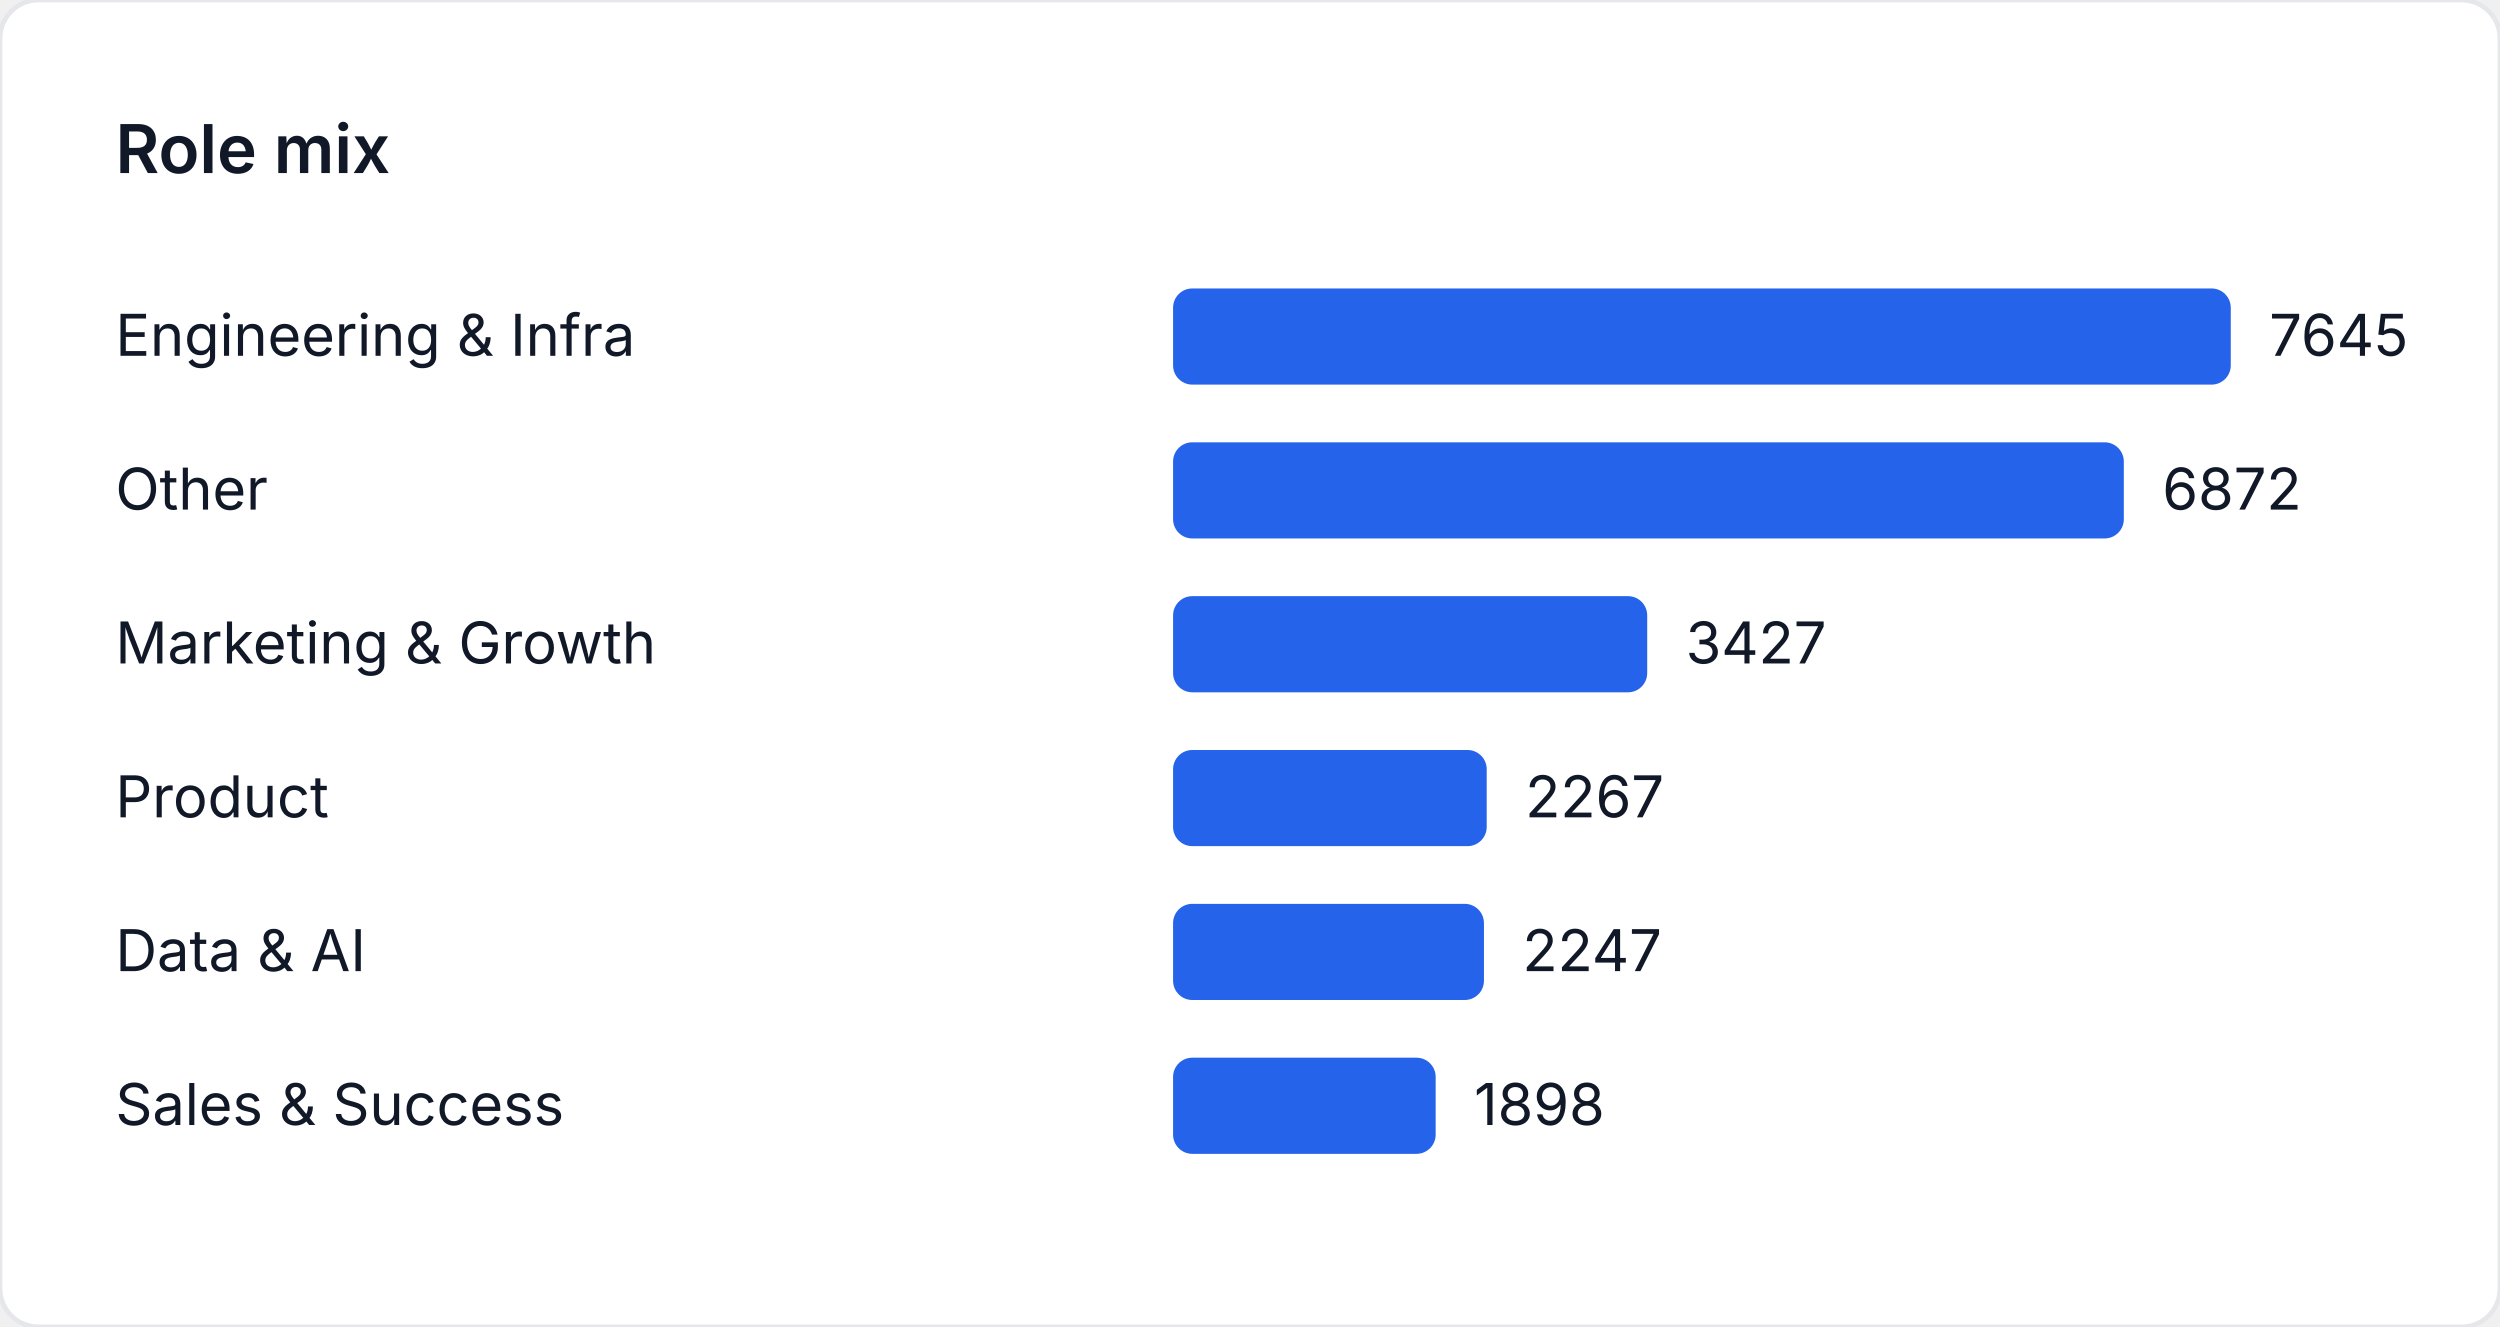
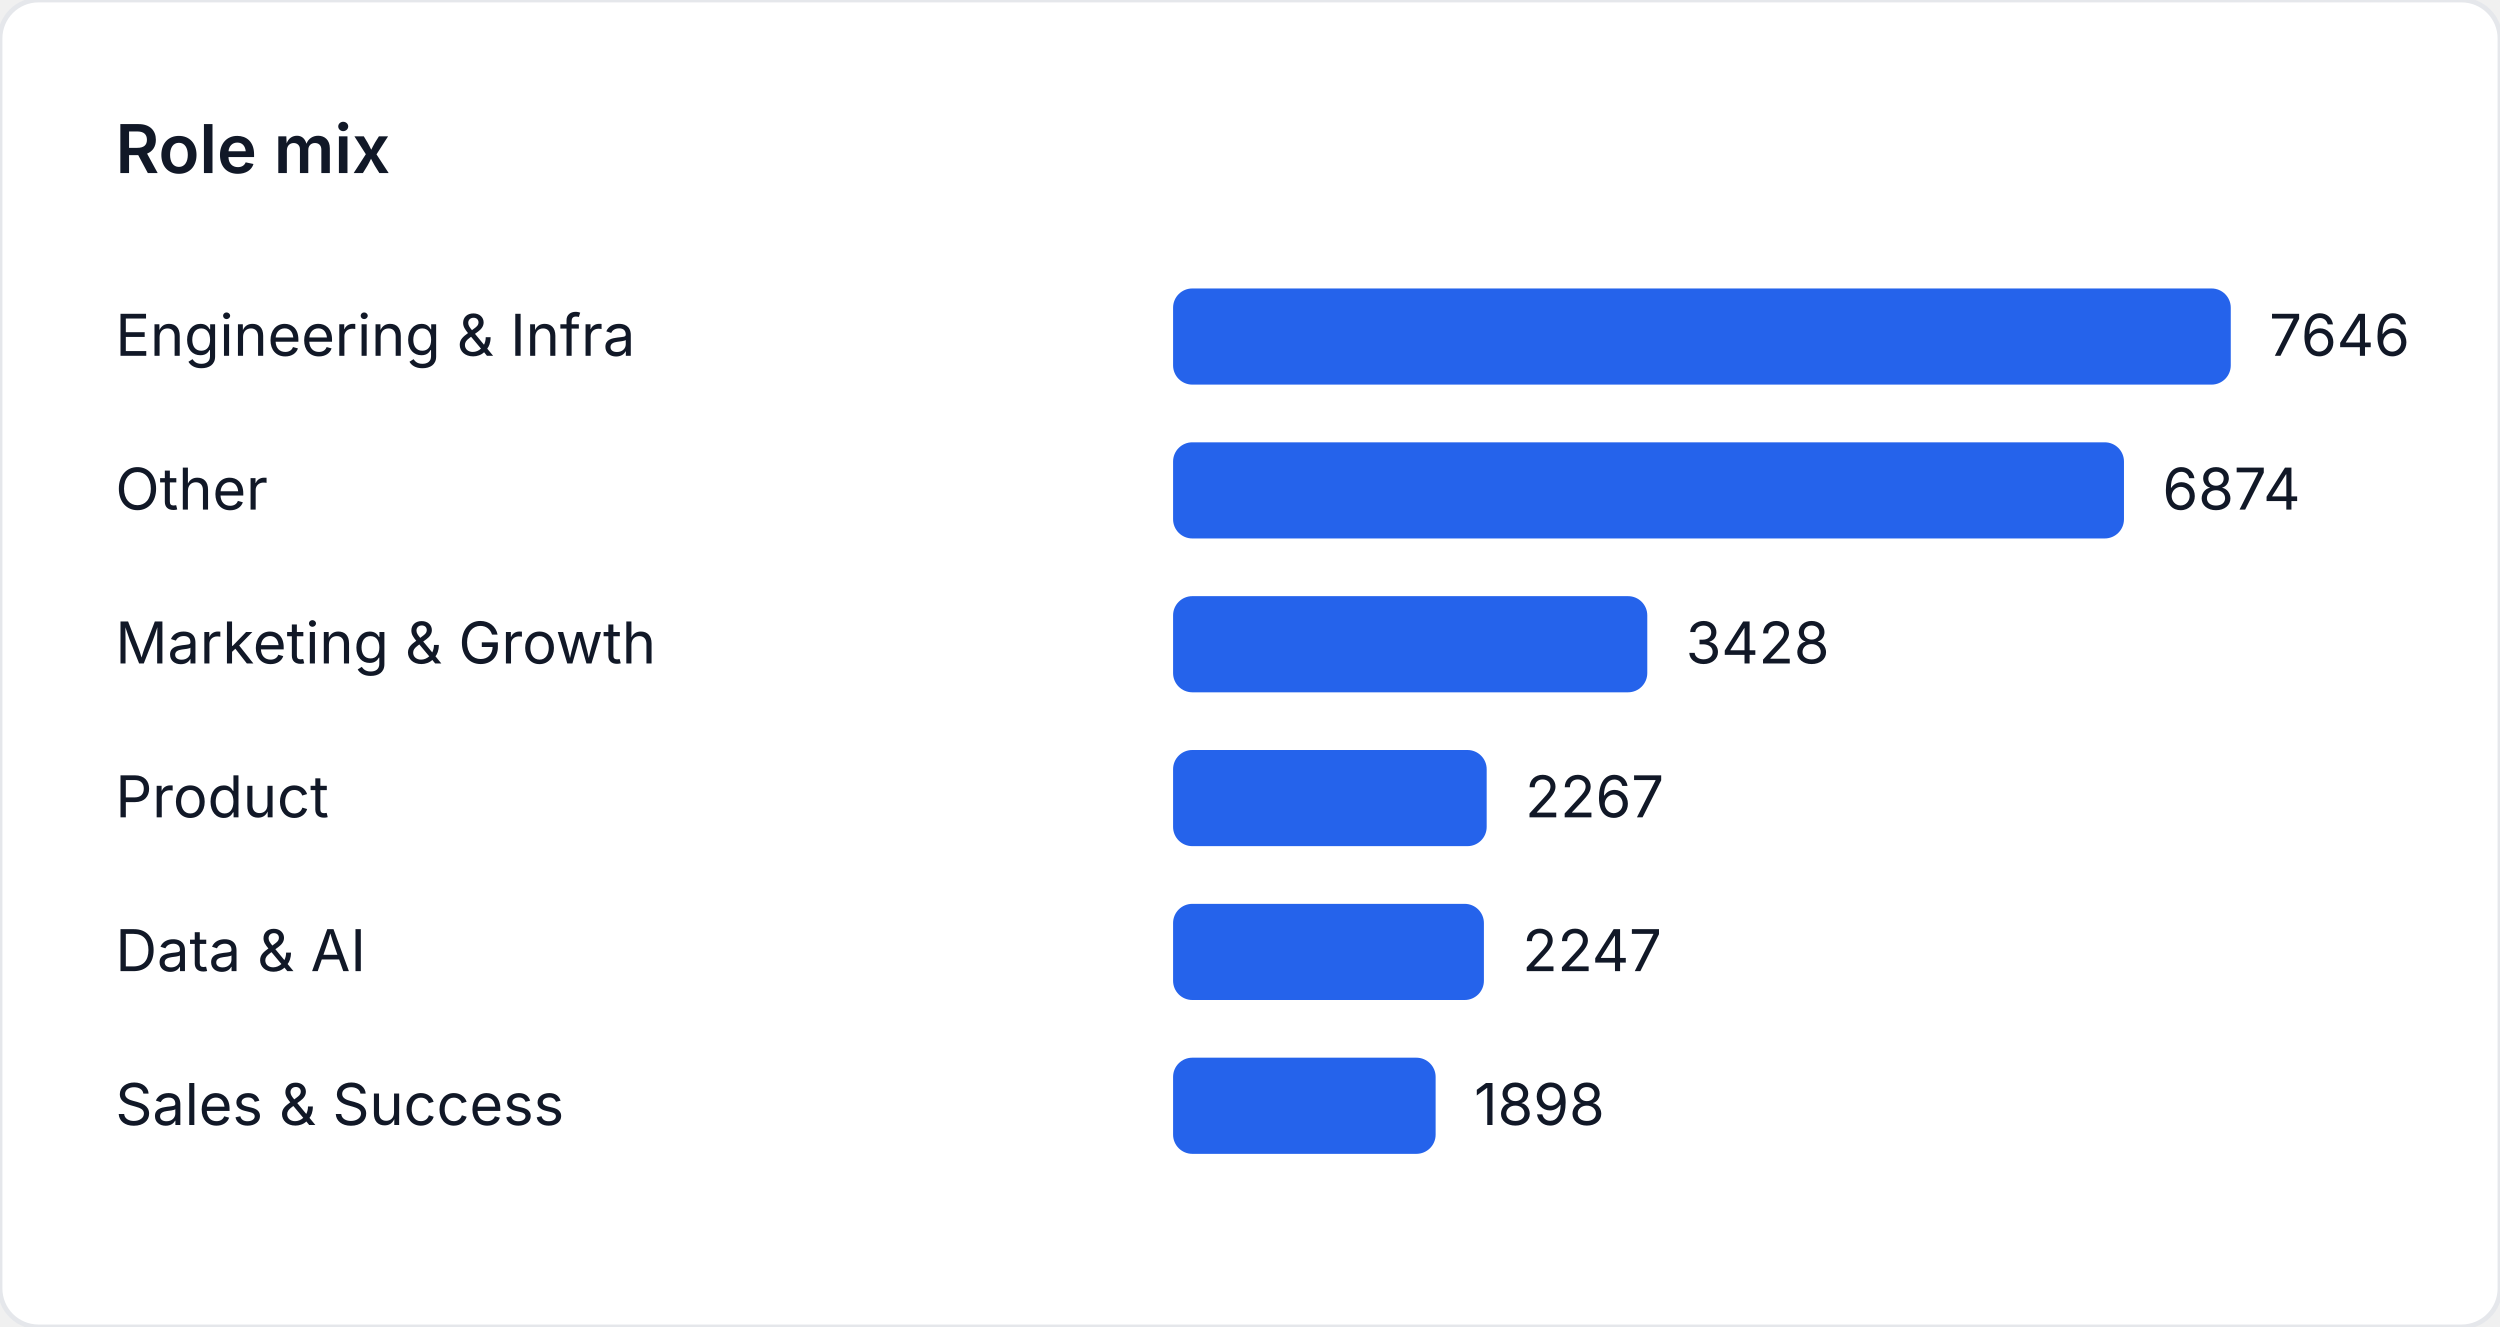
<svg xmlns="http://www.w3.org/2000/svg" width="520" height="276" viewBox="0 0 520 276" role="img" aria-label="Role mix">
  <style>
    text { font-family: "Inter", "Segoe UI", sans-serif; font-size: 12px; fill: #111827; }
    .title { font-size: 14px; font-weight: 600; }
  </style>
  <rect width="520" height="276" fill="#ffffff" rx="8" ry="8" stroke="#e5e7eb" />
  <text class="title" x="24" y="36">Role mix</text>
  <text x="24" y="74">Engineering &amp; Infra</text>
  <rect x="244" y="60" width="220" height="20" fill="#2563eb" rx="4" />
-   <text x="472" y="74">7645</text>
+   <text x="472" y="74">7646</text>
  <text x="24" y="106">Other</text>
-   <rect x="244" y="92" width="197.755" height="20" fill="#2563eb" rx="4" />
-   <text x="449.755" y="106">6872</text>
+   <rect x="244" y="92" width="197.787" height="20" fill="#2563eb" rx="4" />
+   <text x="449.787" y="106">6874</text>
  <text x="24" y="138">Marketing &amp; Growth</text>
-   <rect x="244" y="124" width="98.619" height="20" fill="#2563eb" rx="4" />
-   <text x="350.619" y="138">3427</text>
+   <rect x="244" y="124" width="98.635" height="20" fill="#2563eb" rx="4" />
+   <text x="350.635" y="138">3428</text>
  <text x="24" y="170">Product</text>
-   <rect x="244" y="156" width="65.237" height="20" fill="#2563eb" rx="4" />
-   <text x="317.237" y="170">2267</text>
+   <rect x="244" y="156" width="65.229" height="20" fill="#2563eb" rx="4" />
+   <text x="317.229" y="170">2267</text>
  <text x="24" y="202">Data &amp; AI</text>
-   <rect x="244" y="188" width="64.662" height="20" fill="#2563eb" rx="4" />
-   <text x="316.662" y="202">2247</text>
+   <rect x="244" y="188" width="64.653" height="20" fill="#2563eb" rx="4" />
+   <text x="316.653" y="202">2247</text>
  <text x="24" y="234">Sales &amp; Success</text>
-   <rect x="244" y="220" width="54.619" height="20" fill="#2563eb" rx="4" />
-   <text x="306.619" y="234">1898</text>
+   <rect x="244" y="220" width="54.612" height="20" fill="#2563eb" rx="4" />
+   <text x="306.612" y="234">1898</text>
</svg>
